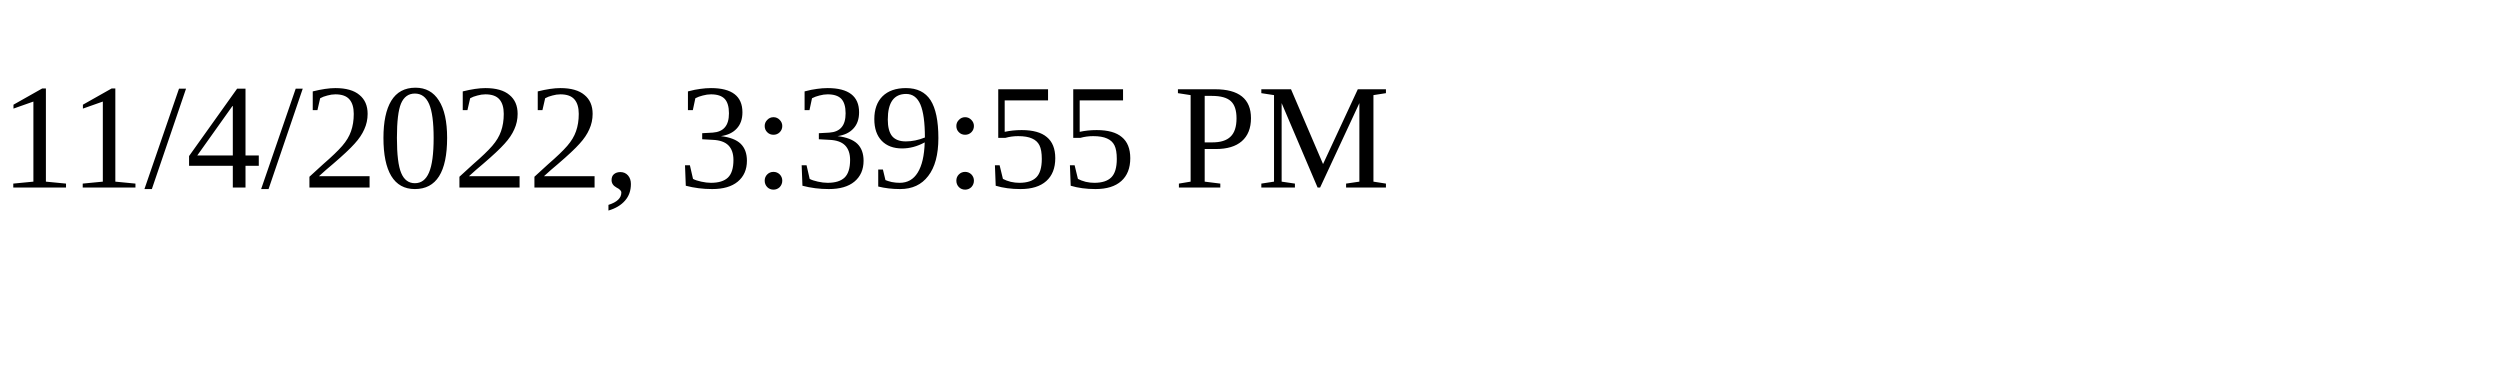
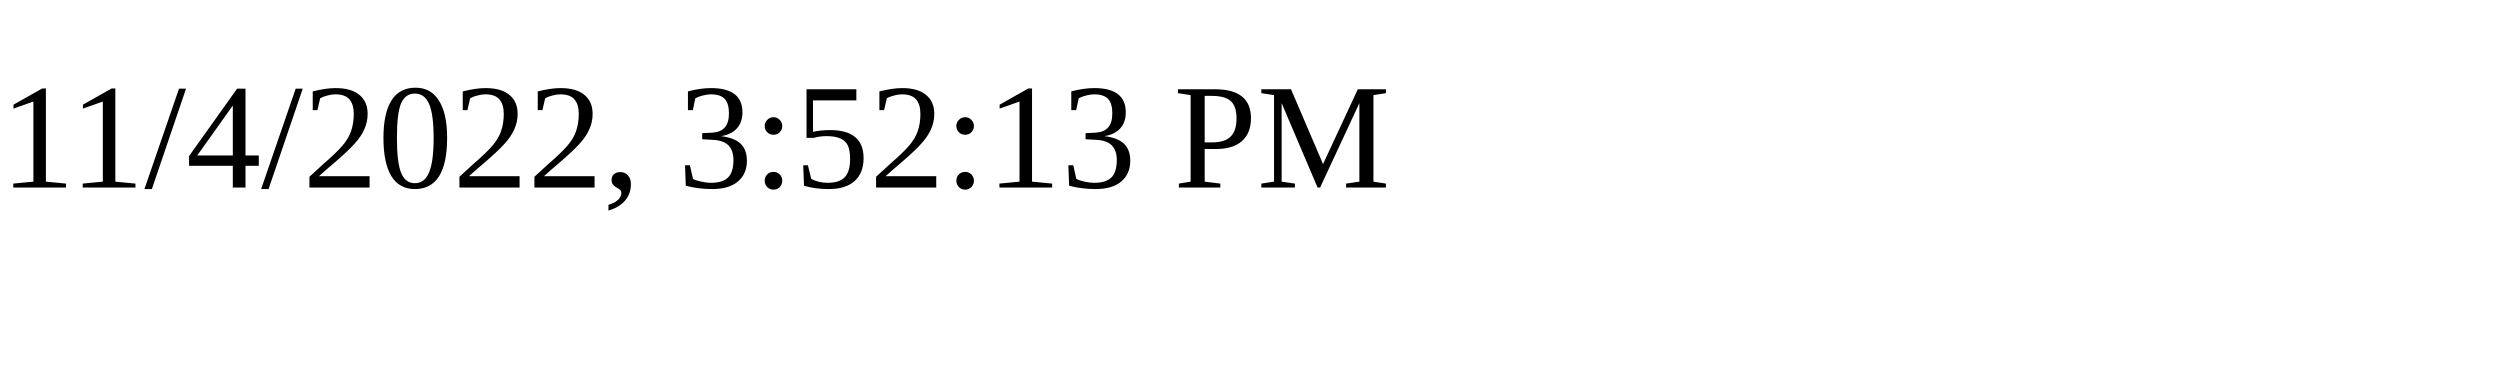
<svg xmlns="http://www.w3.org/2000/svg" height="30" width="200">
-   <text x="0" y="15">11/4/2022, 3:39:55 PM</text>
+   <text x="0" y="15">11/4/2022, 3:52:13 PM</text>
</svg>
